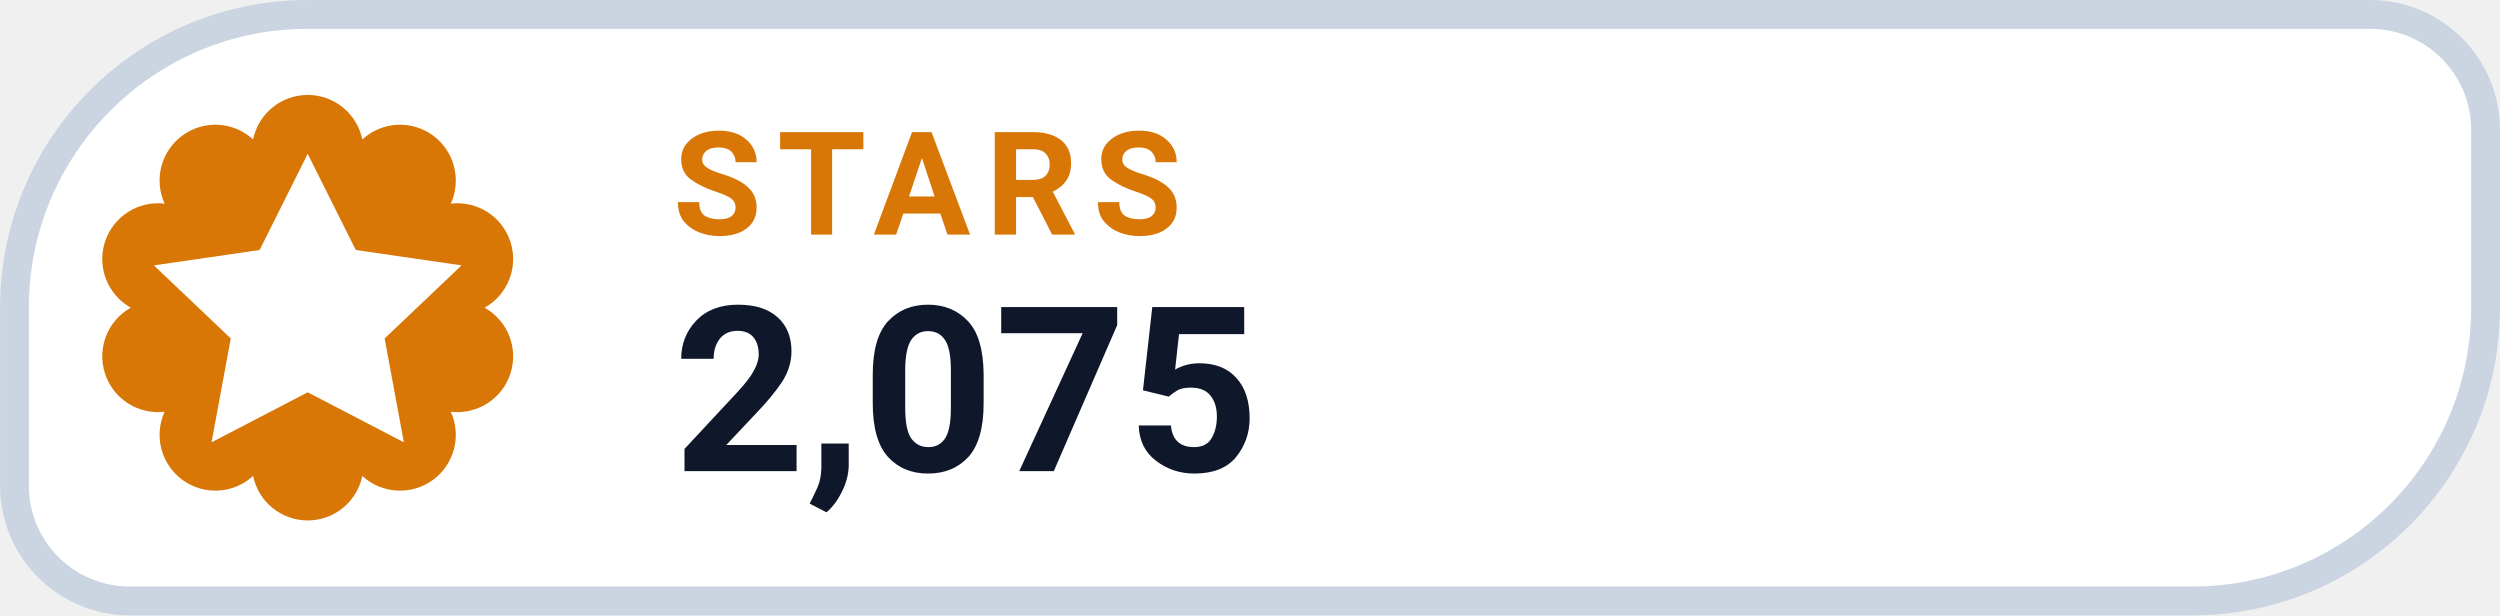
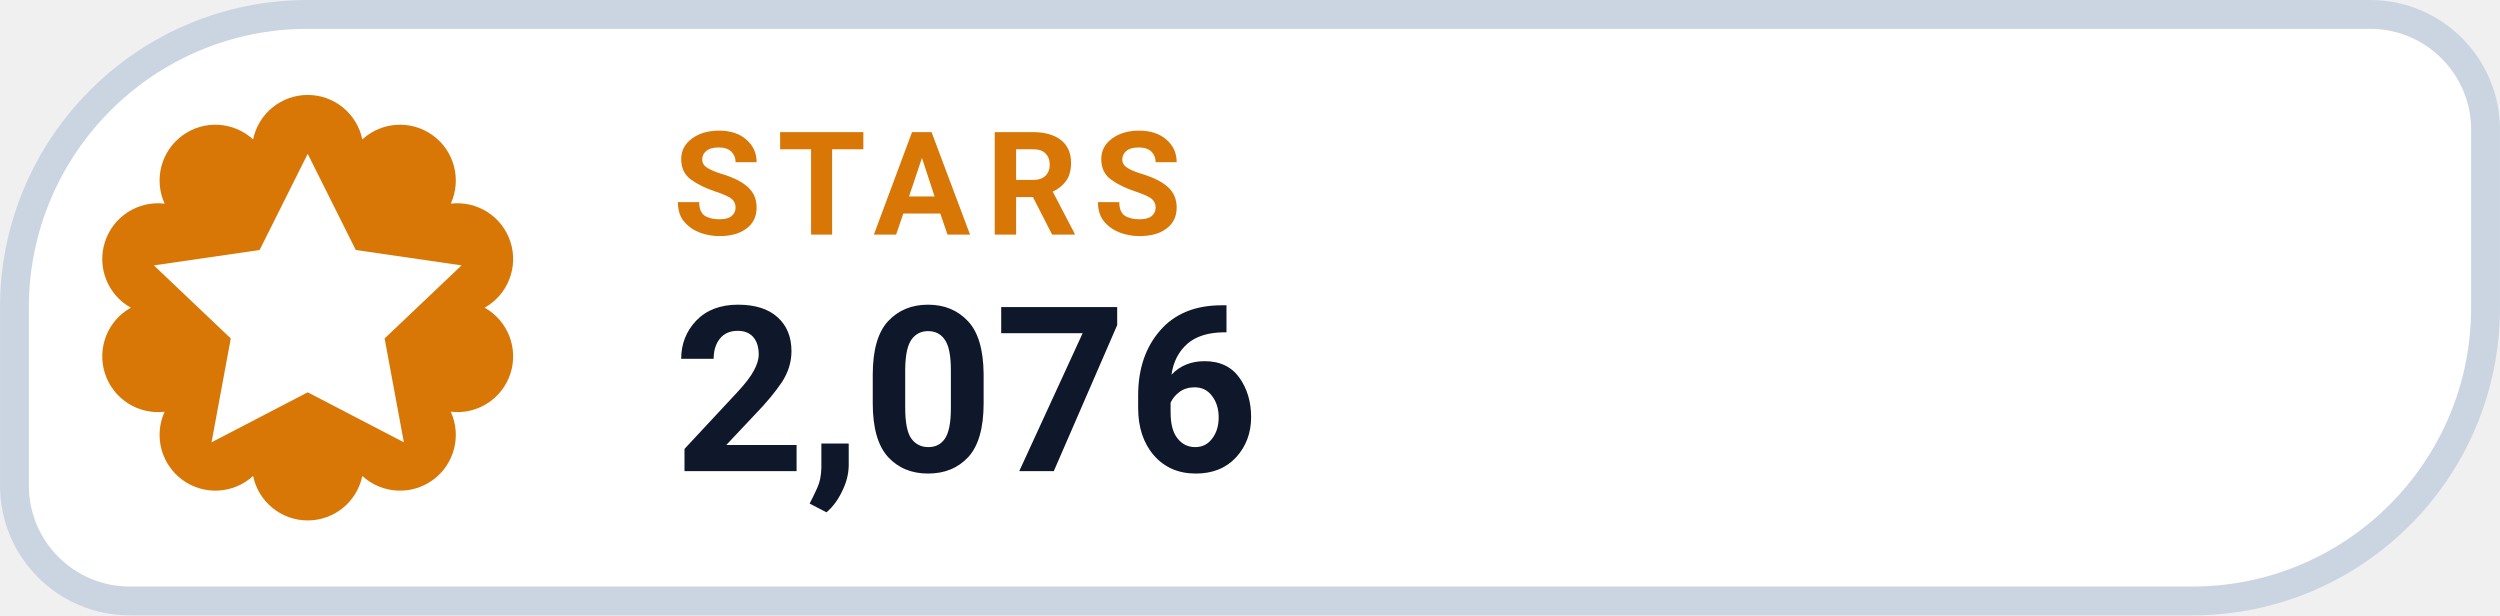
- <svg xmlns="http://www.w3.org/2000/svg" width="126" height="31.015" viewBox="0 0 130 32" role="img" aria-label="STARS 2,075">
+ <svg xmlns="http://www.w3.org/2000/svg" width="126" height="31.015" viewBox="0 0 130 32" role="img" aria-label="STARS 2,076">
  <path d="M 16.00 0.75 H 123.25 A 6.00 6.00 0 0 1 129.25 6.75 V 16.00 A 15.25 15.25 0 0 1 114.00 31.25 H 6.75 A 6.00 6.00 0 0 1 0.75 25.25 V 16.00 A 15.25 15.25 0 0 1 16.00 0.75 Z" fill="#FFFFFF" stroke="#CBD5E1" stroke-width="1.5" />
  <path d="M 13.16 7.25 A 2.90 2.90 0 0 1 18.84 7.25 A 2.90 2.90 0 0 1 23.44 10.59 A 2.90 2.90 0 0 1 25.20 16.00 A 2.90 2.90 0 0 1 23.44 21.41 A 2.90 2.90 0 0 1 18.84 24.75 A 2.90 2.90 0 0 1 13.16 24.75 A 2.90 2.90 0 0 1 8.56 21.41 A 2.90 2.90 0 0 1 6.80 16.00 A 2.90 2.90 0 0 1 8.56 10.59 A 2.90 2.90 0 0 1 13.16 7.25 Z" fill="#D97706" />
  <g transform="translate(16 16)" style="color:#FFFFFF;">
    <path d="M0 -8 l2.5 5 5.5 .8 -4 3.8 1 5.4 -5 -2.6 -5 2.6 1 -5.4 -4 -3.8 5.5 -.8 Z" fill="currentColor" />
  </g>
  <text x="35" y="12.2" fill="#D97706" font-family="-apple-system,BlinkMacSystemFont,'Segoe UI',Roboto,Helvetica,Arial,sans-serif" font-size="7.5" font-weight="700" letter-spacing=".8">STARS</text>
-   <text x="35" y="24.5" fill="#0F172A" font-family="-apple-system,BlinkMacSystemFont,'Segoe UI',Roboto,Helvetica,Arial,sans-serif" font-size="12" font-weight="750">2,075</text>
+   <text x="35" y="24.5" fill="#0F172A" font-family="-apple-system,BlinkMacSystemFont,'Segoe UI',Roboto,Helvetica,Arial,sans-serif" font-size="12" font-weight="750">2,076</text>
</svg>
